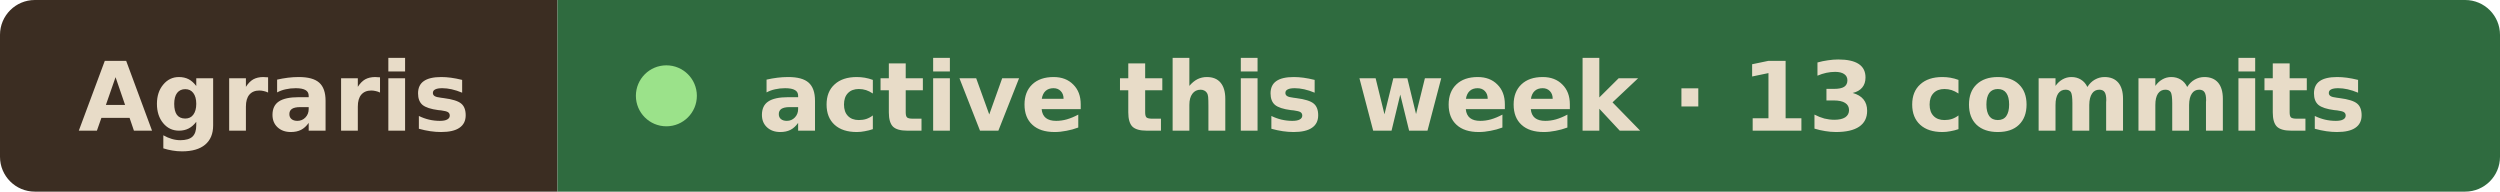
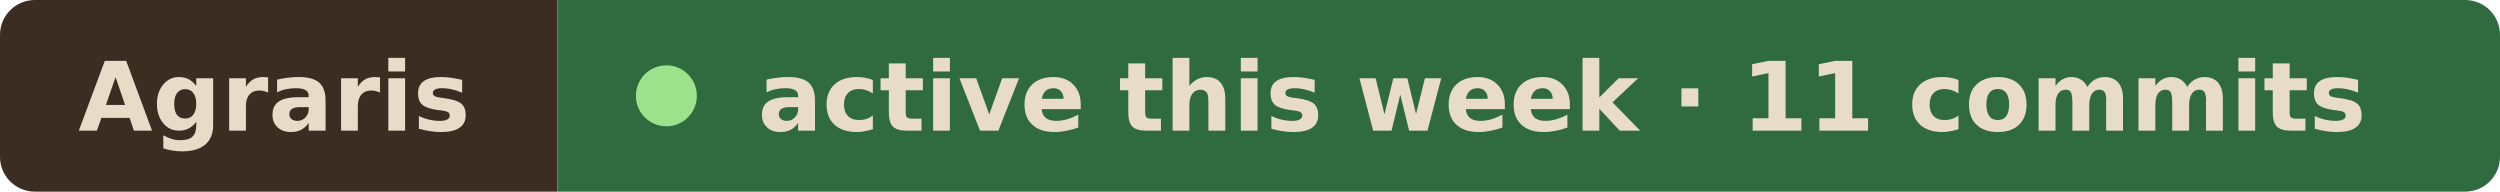
- <svg xmlns="http://www.w3.org/2000/svg" width="287" height="22" viewBox="0 0 287 22" role="img" aria-label="Agraris active this week · 13 commits">
+ <svg xmlns="http://www.w3.org/2000/svg" width="287" height="22" viewBox="0 0 287 22" role="img" aria-label="Agraris active this week · 11 commits">
  <clipPath id="r">
    <rect width="287" height="22" rx="4" />
  </clipPath>
  <g clip-path="url(#r)">
    <rect width="64" height="22" fill="#3b2d22" />
    <rect x="64" width="223" height="22" fill="#2f6b3f" />
  </g>
  <g font-family="Verdana, Geneva, DejaVu Sans, sans-serif" font-size="11" font-weight="600" fill="#e8dcc8">
    <text x="9" y="15" textLength="46" lengthAdjust="spacingAndGlyphs">Agraris</text>
    <circle cx="76.5" cy="11" r="3.5" fill="#9be28a" />
-     <text x="87" y="15" textLength="191" lengthAdjust="spacingAndGlyphs">active this week · 13 commits</text>
+     <text x="87" y="15" textLength="191" lengthAdjust="spacingAndGlyphs">active this week · 11 commits</text>
  </g>
</svg>
